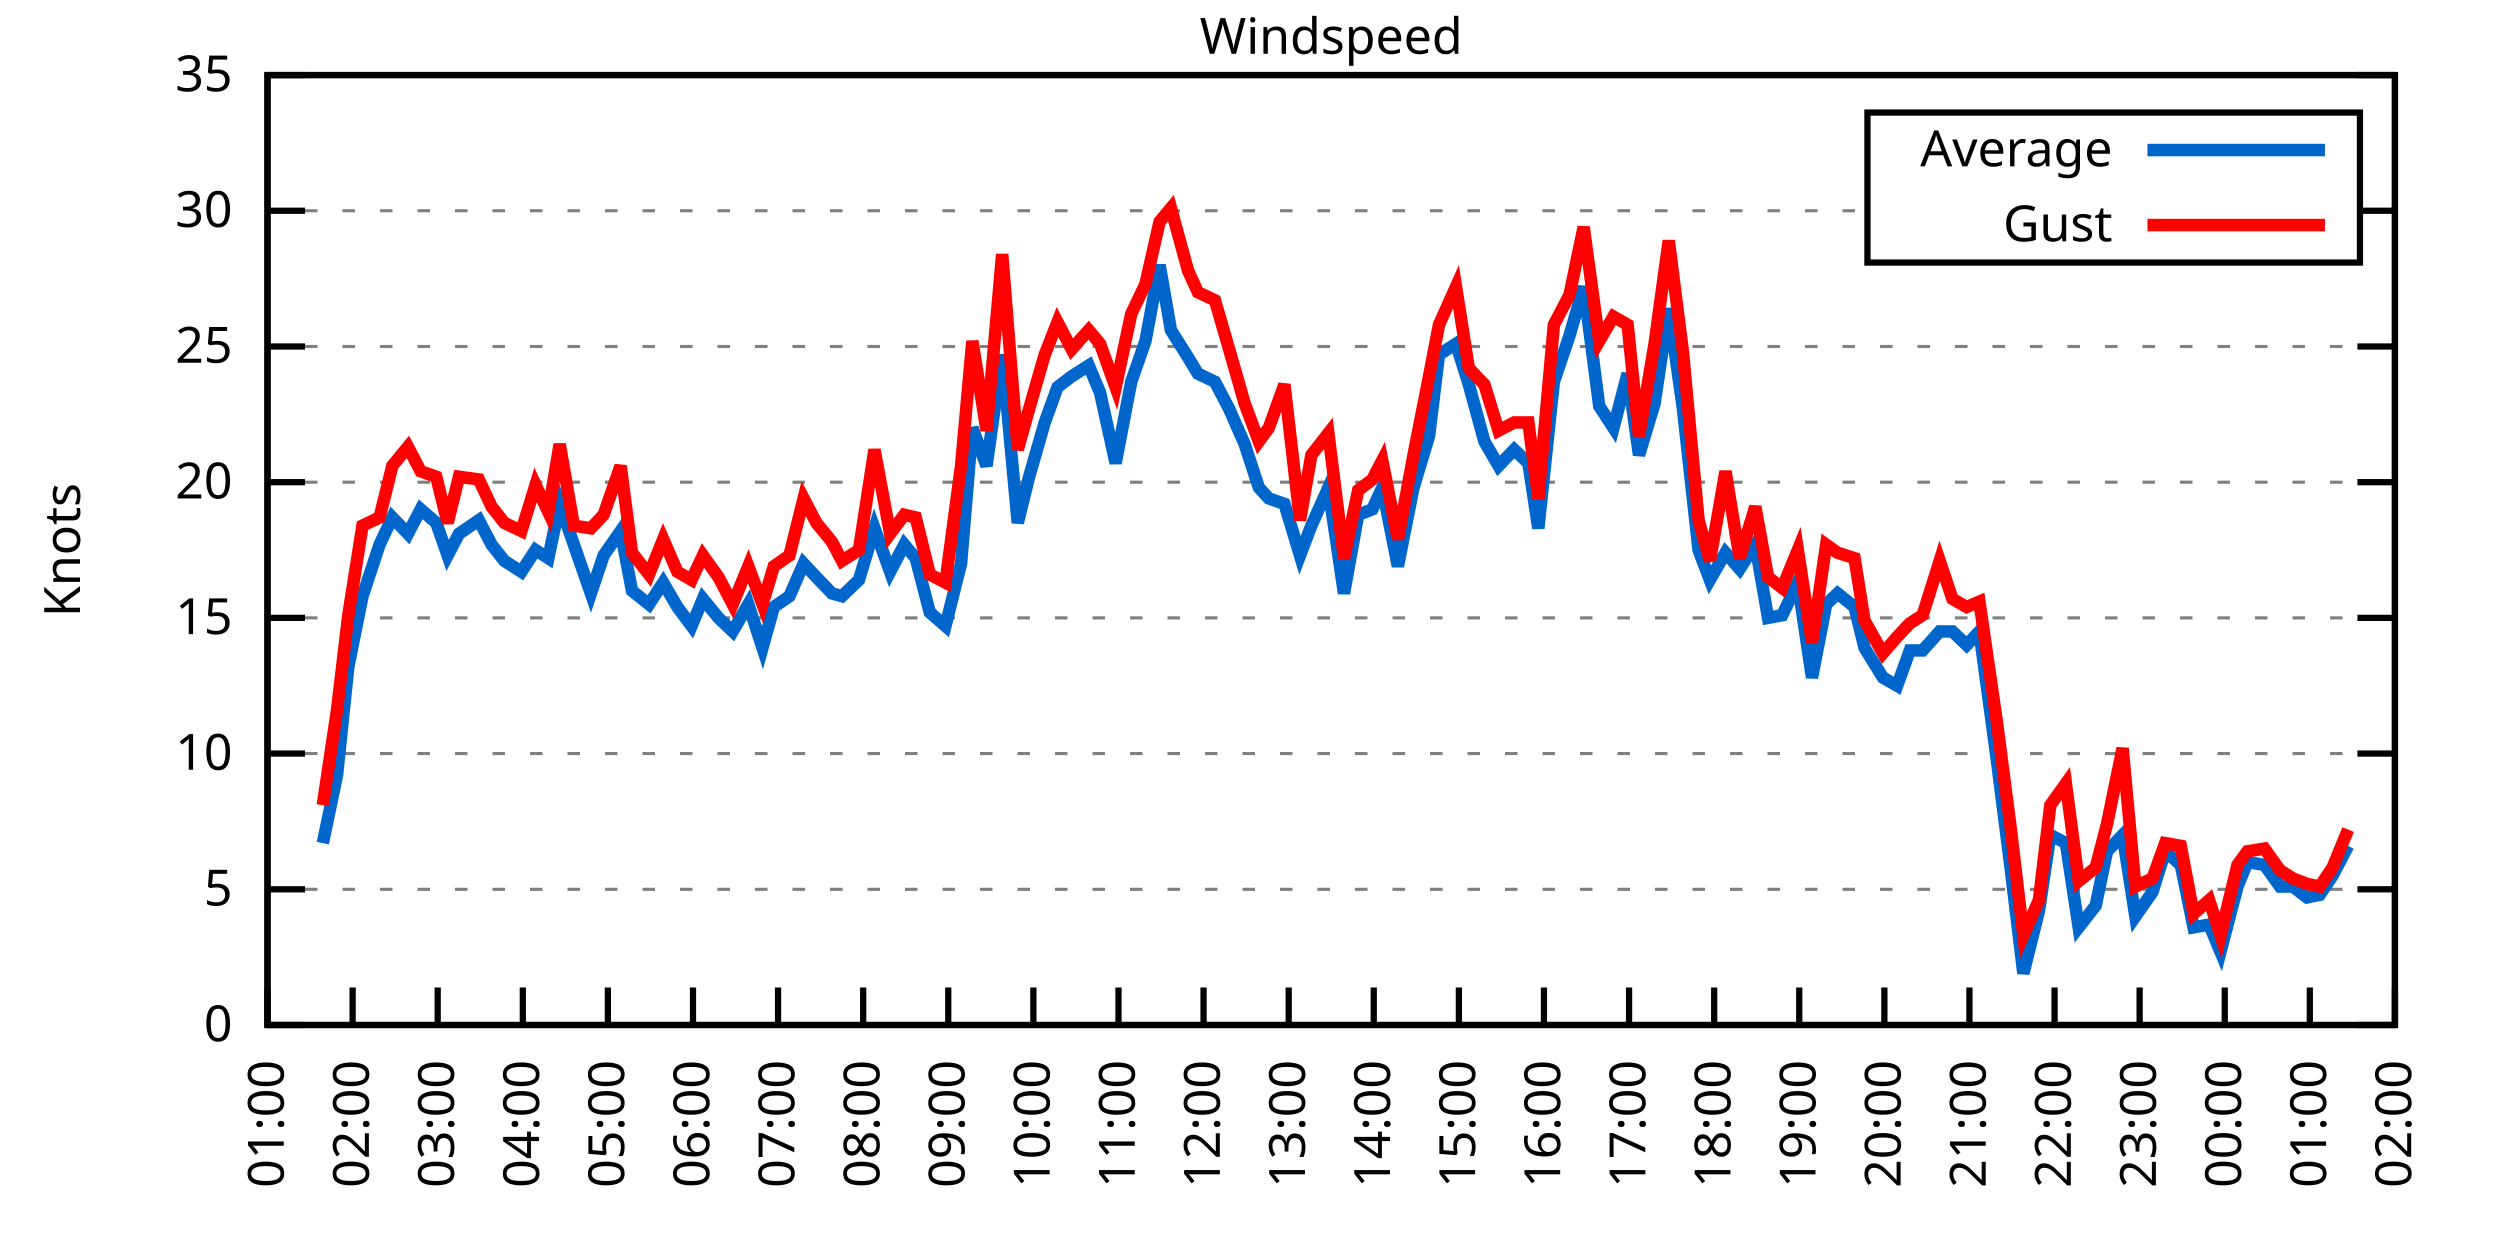
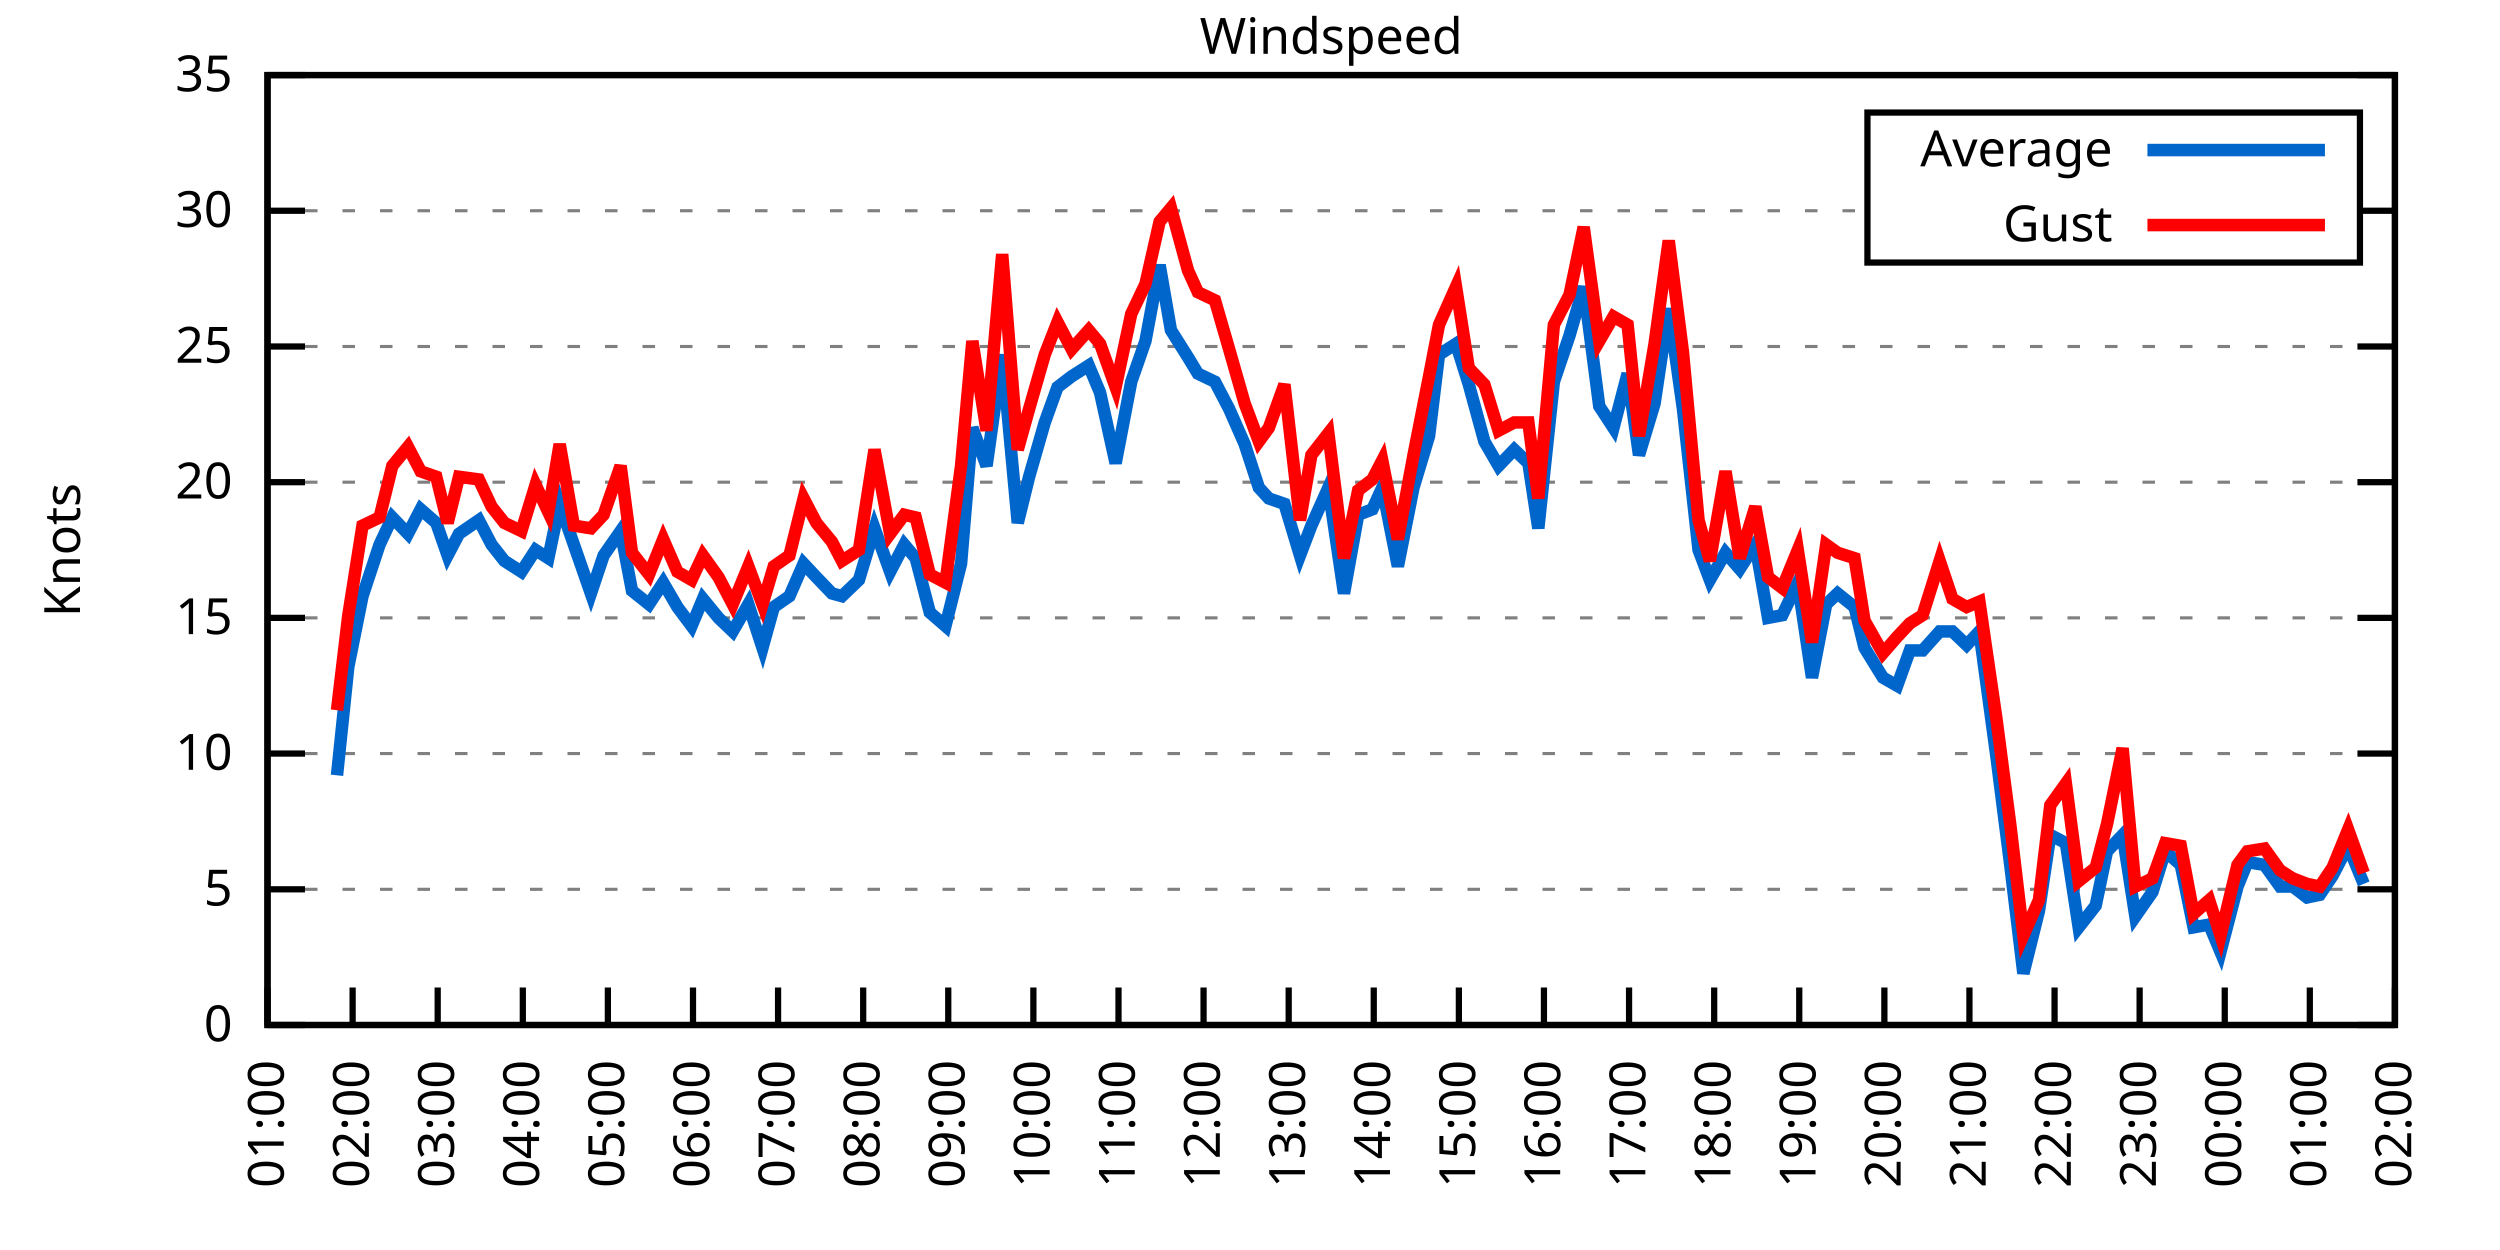
<svg xmlns="http://www.w3.org/2000/svg" xmlns:xlink="http://www.w3.org/1999/xlink" width="400" height="200" viewBox="0 0 400 200">
  <g id="gnuplot_canvas">
    <rect x="0" y="0" width="400" height="200" fill="none" />
    <defs>
      <circle id="gpDot" r="0.5" stroke-width="0.5" stroke="currentColor" />
      <path id="gpPt0" stroke-width="0.333" stroke="currentColor" d="M-1,0 h2 M0,-1 v2" />
      <path id="gpPt1" stroke-width="0.333" stroke="currentColor" d="M-1,-1 L1,1 M1,-1 L-1,1" />
      <path id="gpPt2" stroke-width="0.333" stroke="currentColor" d="M-1,0 L1,0 M0,-1 L0,1 M-1,-1 L1,1 M-1,1 L1,-1" />
      <rect id="gpPt3" stroke-width="0.333" stroke="currentColor" x="-1" y="-1" width="2" height="2" />
      <rect id="gpPt4" stroke-width="0.333" stroke="currentColor" fill="currentColor" x="-1" y="-1" width="2" height="2" />
      <circle id="gpPt5" stroke-width="0.333" stroke="currentColor" cx="0" cy="0" r="1" />
      <use xlink:href="#gpPt5" id="gpPt6" fill="currentColor" stroke="none" />
      <path id="gpPt7" stroke-width="0.333" stroke="currentColor" d="M0,-1.33 L-1.33,0.67 L1.33,0.67 z" />
      <use xlink:href="#gpPt7" id="gpPt8" fill="currentColor" stroke="none" />
      <use xlink:href="#gpPt7" id="gpPt9" stroke="currentColor" transform="rotate(180)" />
      <use xlink:href="#gpPt9" id="gpPt10" fill="currentColor" stroke="none" />
      <use xlink:href="#gpPt3" id="gpPt11" stroke="currentColor" transform="rotate(45)" />
      <use xlink:href="#gpPt11" id="gpPt12" fill="currentColor" stroke="none" />
      <path id="gpPt13" stroke-width="0.333" stroke="currentColor" d="M0,1.330 L1.265,0.411 L0.782,-1.067 L-0.782,-1.076 L-1.265,0.411 z" />
      <use xlink:href="#gpPt13" id="gpPt14" fill="currentColor" stroke="none" />
      <filter id="textbox" filterUnits="objectBoundingBox" x="0" y="0" height="1" width="1">
        <feFlood flood-color="white" flood-opacity="1" result="bgnd" />
        <feComposite in="SourceGraphic" in2="bgnd" operator="atop" />
      </filter>
      <filter id="greybox" filterUnits="objectBoundingBox" x="0" y="0" height="1" width="1">
        <feFlood flood-color="lightgrey" flood-opacity="1" result="grey" />
        <feComposite in="SourceGraphic" in2="grey" operator="atop" />
      </filter>
    </defs>
    <g fill="none" color="white" stroke="currentColor" stroke-width="1.00" stroke-linecap="butt" stroke-linejoin="miter">
</g>
    <g fill="none" color="black" stroke="currentColor" stroke-width="1.00" stroke-linecap="butt" stroke-linejoin="miter">
      <g stroke="none" shape-rendering="crispEdges">
        <polygon fill="rgb(255, 255, 255)" points="42.80,164.00 383.18,164.00 383.18,12.02 42.80,12.02 " />
      </g>
    </g>
    <g fill="none" color="black" stroke="currentColor" stroke-width="1.00" stroke-linecap="butt" stroke-linejoin="miter">
</g>
    <g fill="none" color="black" stroke="black" stroke-width="0.50" stroke-linecap="butt" stroke-linejoin="miter">
</g>
    <g fill="none" color="gray" stroke="currentColor" stroke-width="0.50" stroke-linecap="butt" stroke-linejoin="miter">
      <path stroke="gray" stroke-dasharray="2,4" class="gridline" d="M42.80,164.00 L383.19,164.00  " />
    </g>
    <g fill="none" color="gray" stroke="gray" stroke-width="1.00" stroke-linecap="butt" stroke-linejoin="miter">
</g>
    <g fill="none" color="black" stroke="currentColor" stroke-width="1.00" stroke-linecap="butt" stroke-linejoin="miter">
      <path stroke="black" d="M42.80,164.00 L48.80,164.00 M383.19,164.00 L377.19,164.00  " />
      <g transform="translate(37.20,166.60)" stroke="none" fill="black" font-family="Sans" font-size="8.00" text-anchor="end">
        <text>
          <tspan font-family="Sans"> 0</tspan>
        </text>
      </g>
    </g>
    <g fill="none" color="black" stroke="currentColor" stroke-width="1.00" stroke-linecap="butt" stroke-linejoin="miter">
</g>
    <g fill="none" color="black" stroke="black" stroke-width="0.50" stroke-linecap="butt" stroke-linejoin="miter">
</g>
    <g fill="none" color="gray" stroke="currentColor" stroke-width="0.50" stroke-linecap="butt" stroke-linejoin="miter">
      <path stroke="gray" stroke-dasharray="2,4" class="gridline" d="M42.80,142.29 L383.19,142.29  " />
    </g>
    <g fill="none" color="gray" stroke="gray" stroke-width="1.00" stroke-linecap="butt" stroke-linejoin="miter">
</g>
    <g fill="none" color="black" stroke="currentColor" stroke-width="1.00" stroke-linecap="butt" stroke-linejoin="miter">
      <path stroke="black" d="M42.80,142.29 L48.80,142.29 M383.19,142.29 L377.19,142.29  " />
      <g transform="translate(37.20,144.89)" stroke="none" fill="black" font-family="Sans" font-size="8.00" text-anchor="end">
        <text>
          <tspan font-family="Sans"> 5</tspan>
        </text>
      </g>
    </g>
    <g fill="none" color="black" stroke="currentColor" stroke-width="1.00" stroke-linecap="butt" stroke-linejoin="miter">
</g>
    <g fill="none" color="black" stroke="black" stroke-width="0.50" stroke-linecap="butt" stroke-linejoin="miter">
</g>
    <g fill="none" color="gray" stroke="currentColor" stroke-width="0.50" stroke-linecap="butt" stroke-linejoin="miter">
      <path stroke="gray" stroke-dasharray="2,4" class="gridline" d="M42.80,120.57 L383.19,120.57  " />
    </g>
    <g fill="none" color="gray" stroke="gray" stroke-width="1.00" stroke-linecap="butt" stroke-linejoin="miter">
</g>
    <g fill="none" color="black" stroke="currentColor" stroke-width="1.00" stroke-linecap="butt" stroke-linejoin="miter">
      <path stroke="black" d="M42.80,120.57 L48.80,120.57 M383.19,120.57 L377.19,120.57  " />
      <g transform="translate(37.20,123.17)" stroke="none" fill="black" font-family="Sans" font-size="8.00" text-anchor="end">
        <text>
          <tspan font-family="Sans"> 10</tspan>
        </text>
      </g>
    </g>
    <g fill="none" color="black" stroke="currentColor" stroke-width="1.00" stroke-linecap="butt" stroke-linejoin="miter">
</g>
    <g fill="none" color="black" stroke="black" stroke-width="0.50" stroke-linecap="butt" stroke-linejoin="miter">
</g>
    <g fill="none" color="gray" stroke="currentColor" stroke-width="0.50" stroke-linecap="butt" stroke-linejoin="miter">
      <path stroke="gray" stroke-dasharray="2,4" class="gridline" d="M42.80,98.86 L383.19,98.86  " />
    </g>
    <g fill="none" color="gray" stroke="gray" stroke-width="1.00" stroke-linecap="butt" stroke-linejoin="miter">
</g>
    <g fill="none" color="black" stroke="currentColor" stroke-width="1.00" stroke-linecap="butt" stroke-linejoin="miter">
      <path stroke="black" d="M42.80,98.86 L48.80,98.86 M383.19,98.86 L377.19,98.86  " />
      <g transform="translate(37.20,101.46)" stroke="none" fill="black" font-family="Sans" font-size="8.00" text-anchor="end">
        <text>
          <tspan font-family="Sans"> 15</tspan>
        </text>
      </g>
    </g>
    <g fill="none" color="black" stroke="currentColor" stroke-width="1.00" stroke-linecap="butt" stroke-linejoin="miter">
</g>
    <g fill="none" color="black" stroke="black" stroke-width="0.50" stroke-linecap="butt" stroke-linejoin="miter">
</g>
    <g fill="none" color="gray" stroke="currentColor" stroke-width="0.50" stroke-linecap="butt" stroke-linejoin="miter">
      <path stroke="gray" stroke-dasharray="2,4" class="gridline" d="M42.80,77.15 L383.19,77.15  " />
    </g>
    <g fill="none" color="gray" stroke="gray" stroke-width="1.00" stroke-linecap="butt" stroke-linejoin="miter">
</g>
    <g fill="none" color="black" stroke="currentColor" stroke-width="1.00" stroke-linecap="butt" stroke-linejoin="miter">
      <path stroke="black" d="M42.80,77.15 L48.80,77.15 M383.19,77.15 L377.19,77.15  " />
      <g transform="translate(37.20,79.75)" stroke="none" fill="black" font-family="Sans" font-size="8.00" text-anchor="end">
        <text>
          <tspan font-family="Sans"> 20</tspan>
        </text>
      </g>
    </g>
    <g fill="none" color="black" stroke="currentColor" stroke-width="1.00" stroke-linecap="butt" stroke-linejoin="miter">
</g>
    <g fill="none" color="black" stroke="black" stroke-width="0.50" stroke-linecap="butt" stroke-linejoin="miter">
</g>
    <g fill="none" color="gray" stroke="currentColor" stroke-width="0.50" stroke-linecap="butt" stroke-linejoin="miter">
      <path stroke="gray" stroke-dasharray="2,4" class="gridline" d="M42.80,55.44 L383.19,55.44  " />
    </g>
    <g fill="none" color="gray" stroke="gray" stroke-width="1.00" stroke-linecap="butt" stroke-linejoin="miter">
</g>
    <g fill="none" color="black" stroke="currentColor" stroke-width="1.00" stroke-linecap="butt" stroke-linejoin="miter">
      <path stroke="black" d="M42.80,55.44 L48.80,55.44 M383.19,55.44 L377.19,55.44  " />
      <g transform="translate(37.20,58.04)" stroke="none" fill="black" font-family="Sans" font-size="8.00" text-anchor="end">
        <text>
          <tspan font-family="Sans"> 25</tspan>
        </text>
      </g>
    </g>
    <g fill="none" color="black" stroke="currentColor" stroke-width="1.00" stroke-linecap="butt" stroke-linejoin="miter">
</g>
    <g fill="none" color="black" stroke="black" stroke-width="0.50" stroke-linecap="butt" stroke-linejoin="miter">
</g>
    <g fill="none" color="gray" stroke="currentColor" stroke-width="0.50" stroke-linecap="butt" stroke-linejoin="miter">
      <path stroke="gray" stroke-dasharray="2,4" class="gridline" d="M42.80,33.72 L298.79,33.72 M377.59,33.72 L383.19,33.72  " />
    </g>
    <g fill="none" color="gray" stroke="gray" stroke-width="1.00" stroke-linecap="butt" stroke-linejoin="miter">
</g>
    <g fill="none" color="black" stroke="currentColor" stroke-width="1.00" stroke-linecap="butt" stroke-linejoin="miter">
      <path stroke="black" d="M42.80,33.72 L48.80,33.72 M383.19,33.72 L377.19,33.72  " />
      <g transform="translate(37.20,36.32)" stroke="none" fill="black" font-family="Sans" font-size="8.00" text-anchor="end">
        <text>
          <tspan font-family="Sans"> 30</tspan>
        </text>
      </g>
    </g>
    <g fill="none" color="black" stroke="currentColor" stroke-width="1.00" stroke-linecap="butt" stroke-linejoin="miter">
</g>
    <g fill="none" color="black" stroke="black" stroke-width="0.50" stroke-linecap="butt" stroke-linejoin="miter">
</g>
    <g fill="none" color="gray" stroke="currentColor" stroke-width="0.50" stroke-linecap="butt" stroke-linejoin="miter">
      <path stroke="gray" stroke-dasharray="2,4" class="gridline" d="M42.80,12.01 L383.19,12.01  " />
    </g>
    <g fill="none" color="gray" stroke="gray" stroke-width="1.00" stroke-linecap="butt" stroke-linejoin="miter">
</g>
    <g fill="none" color="black" stroke="currentColor" stroke-width="1.00" stroke-linecap="butt" stroke-linejoin="miter">
      <path stroke="black" d="M42.80,12.01 L48.80,12.01 M383.19,12.01 L377.19,12.01  " />
      <g transform="translate(37.20,14.61)" stroke="none" fill="black" font-family="Sans" font-size="8.00" text-anchor="end">
        <text>
          <tspan font-family="Sans"> 35</tspan>
        </text>
      </g>
    </g>
    <g fill="none" color="black" stroke="currentColor" stroke-width="1.00" stroke-linecap="butt" stroke-linejoin="miter">
      <path stroke="black" d="M42.80,164.00 L42.80,158.00  " />
      <g transform="translate(45.40,169.60) rotate(270.00)" stroke="none" fill="black" font-family="Sans" font-size="8.00" text-anchor="end">
        <text>
          <tspan font-family="Sans">01:00</tspan>
        </text>
      </g>
    </g>
    <g fill="none" color="black" stroke="currentColor" stroke-width="1.00" stroke-linecap="butt" stroke-linejoin="miter">
      <path stroke="black" d="M56.42,164.00 L56.42,158.00  " />
      <g transform="translate(59.02,169.60) rotate(270.00)" stroke="none" fill="black" font-family="Sans" font-size="8.00" text-anchor="end">
        <text>
          <tspan font-family="Sans">02:00</tspan>
        </text>
      </g>
    </g>
    <g fill="none" color="black" stroke="currentColor" stroke-width="1.00" stroke-linecap="butt" stroke-linejoin="miter">
      <path stroke="black" d="M70.03,164.00 L70.03,158.00  " />
      <g transform="translate(72.63,169.60) rotate(270.00)" stroke="none" fill="black" font-family="Sans" font-size="8.00" text-anchor="end">
        <text>
          <tspan font-family="Sans">03:00</tspan>
        </text>
      </g>
    </g>
    <g fill="none" color="black" stroke="currentColor" stroke-width="1.00" stroke-linecap="butt" stroke-linejoin="miter">
      <path stroke="black" d="M83.65,164.00 L83.65,158.00  " />
      <g transform="translate(86.25,169.60) rotate(270.00)" stroke="none" fill="black" font-family="Sans" font-size="8.00" text-anchor="end">
        <text>
          <tspan font-family="Sans">04:00</tspan>
        </text>
      </g>
    </g>
    <g fill="none" color="black" stroke="currentColor" stroke-width="1.00" stroke-linecap="butt" stroke-linejoin="miter">
      <path stroke="black" d="M97.26,164.00 L97.26,158.00  " />
      <g transform="translate(99.86,169.60) rotate(270.00)" stroke="none" fill="black" font-family="Sans" font-size="8.00" text-anchor="end">
        <text>
          <tspan font-family="Sans">05:00</tspan>
        </text>
      </g>
    </g>
    <g fill="none" color="black" stroke="currentColor" stroke-width="1.00" stroke-linecap="butt" stroke-linejoin="miter">
      <path stroke="black" d="M110.88,164.00 L110.88,158.00  " />
      <g transform="translate(113.48,169.60) rotate(270.00)" stroke="none" fill="black" font-family="Sans" font-size="8.00" text-anchor="end">
        <text>
          <tspan font-family="Sans">06:00</tspan>
        </text>
      </g>
    </g>
    <g fill="none" color="black" stroke="currentColor" stroke-width="1.00" stroke-linecap="butt" stroke-linejoin="miter">
      <path stroke="black" d="M124.49,164.00 L124.49,158.00  " />
      <g transform="translate(127.09,169.60) rotate(270.00)" stroke="none" fill="black" font-family="Sans" font-size="8.00" text-anchor="end">
        <text>
          <tspan font-family="Sans">07:00</tspan>
        </text>
      </g>
    </g>
    <g fill="none" color="black" stroke="currentColor" stroke-width="1.00" stroke-linecap="butt" stroke-linejoin="miter">
      <path stroke="black" d="M138.11,164.00 L138.11,158.00  " />
      <g transform="translate(140.71,169.60) rotate(270.00)" stroke="none" fill="black" font-family="Sans" font-size="8.00" text-anchor="end">
        <text>
          <tspan font-family="Sans">08:00</tspan>
        </text>
      </g>
    </g>
    <g fill="none" color="black" stroke="currentColor" stroke-width="1.00" stroke-linecap="butt" stroke-linejoin="miter">
      <path stroke="black" d="M151.72,164.00 L151.72,158.00  " />
      <g transform="translate(154.32,169.60) rotate(270.00)" stroke="none" fill="black" font-family="Sans" font-size="8.00" text-anchor="end">
        <text>
          <tspan font-family="Sans">09:00</tspan>
        </text>
      </g>
    </g>
    <g fill="none" color="black" stroke="currentColor" stroke-width="1.00" stroke-linecap="butt" stroke-linejoin="miter">
      <path stroke="black" d="M165.34,164.00 L165.34,158.00  " />
      <g transform="translate(167.94,169.60) rotate(270.00)" stroke="none" fill="black" font-family="Sans" font-size="8.00" text-anchor="end">
        <text>
          <tspan font-family="Sans">10:00</tspan>
        </text>
      </g>
    </g>
    <g fill="none" color="black" stroke="currentColor" stroke-width="1.00" stroke-linecap="butt" stroke-linejoin="miter">
      <path stroke="black" d="M178.96,164.00 L178.96,158.00  " />
      <g transform="translate(181.56,169.60) rotate(270.00)" stroke="none" fill="black" font-family="Sans" font-size="8.00" text-anchor="end">
        <text>
          <tspan font-family="Sans">11:00</tspan>
        </text>
      </g>
    </g>
    <g fill="none" color="black" stroke="currentColor" stroke-width="1.00" stroke-linecap="butt" stroke-linejoin="miter">
      <path stroke="black" d="M192.57,164.00 L192.57,158.00  " />
      <g transform="translate(195.17,169.60) rotate(270.00)" stroke="none" fill="black" font-family="Sans" font-size="8.00" text-anchor="end">
        <text>
          <tspan font-family="Sans">12:00</tspan>
        </text>
      </g>
    </g>
    <g fill="none" color="black" stroke="currentColor" stroke-width="1.00" stroke-linecap="butt" stroke-linejoin="miter">
      <path stroke="black" d="M206.19,164.00 L206.19,158.00  " />
      <g transform="translate(208.79,169.60) rotate(270.00)" stroke="none" fill="black" font-family="Sans" font-size="8.00" text-anchor="end">
        <text>
          <tspan font-family="Sans">13:00</tspan>
        </text>
      </g>
    </g>
    <g fill="none" color="black" stroke="currentColor" stroke-width="1.00" stroke-linecap="butt" stroke-linejoin="miter">
      <path stroke="black" d="M219.80,164.00 L219.80,158.00  " />
      <g transform="translate(222.40,169.60) rotate(270.00)" stroke="none" fill="black" font-family="Sans" font-size="8.00" text-anchor="end">
        <text>
          <tspan font-family="Sans">14:00</tspan>
        </text>
      </g>
    </g>
    <g fill="none" color="black" stroke="currentColor" stroke-width="1.00" stroke-linecap="butt" stroke-linejoin="miter">
      <path stroke="black" d="M233.42,164.00 L233.42,158.00  " />
      <g transform="translate(236.02,169.60) rotate(270.00)" stroke="none" fill="black" font-family="Sans" font-size="8.00" text-anchor="end">
        <text>
          <tspan font-family="Sans">15:00</tspan>
        </text>
      </g>
    </g>
    <g fill="none" color="black" stroke="currentColor" stroke-width="1.00" stroke-linecap="butt" stroke-linejoin="miter">
      <path stroke="black" d="M247.03,164.00 L247.03,158.00  " />
      <g transform="translate(249.63,169.60) rotate(270.00)" stroke="none" fill="black" font-family="Sans" font-size="8.00" text-anchor="end">
        <text>
          <tspan font-family="Sans">16:00</tspan>
        </text>
      </g>
    </g>
    <g fill="none" color="black" stroke="currentColor" stroke-width="1.00" stroke-linecap="butt" stroke-linejoin="miter">
      <path stroke="black" d="M260.65,164.00 L260.65,158.00  " />
      <g transform="translate(263.25,169.60) rotate(270.00)" stroke="none" fill="black" font-family="Sans" font-size="8.00" text-anchor="end">
        <text>
          <tspan font-family="Sans">17:00</tspan>
        </text>
      </g>
    </g>
    <g fill="none" color="black" stroke="currentColor" stroke-width="1.00" stroke-linecap="butt" stroke-linejoin="miter">
      <path stroke="black" d="M274.27,164.00 L274.27,158.00  " />
      <g transform="translate(276.87,169.60) rotate(270.00)" stroke="none" fill="black" font-family="Sans" font-size="8.00" text-anchor="end">
        <text>
          <tspan font-family="Sans">18:00</tspan>
        </text>
      </g>
    </g>
    <g fill="none" color="black" stroke="currentColor" stroke-width="1.00" stroke-linecap="butt" stroke-linejoin="miter">
      <path stroke="black" d="M287.88,164.00 L287.88,158.00  " />
      <g transform="translate(290.48,169.60) rotate(270.00)" stroke="none" fill="black" font-family="Sans" font-size="8.00" text-anchor="end">
        <text>
          <tspan font-family="Sans">19:00</tspan>
        </text>
      </g>
    </g>
    <g fill="none" color="black" stroke="currentColor" stroke-width="1.00" stroke-linecap="butt" stroke-linejoin="miter">
      <path stroke="black" d="M301.50,164.00 L301.50,158.00  " />
      <g transform="translate(304.10,169.60) rotate(270.00)" stroke="none" fill="black" font-family="Sans" font-size="8.00" text-anchor="end">
        <text>
          <tspan font-family="Sans">20:00</tspan>
        </text>
      </g>
    </g>
    <g fill="none" color="black" stroke="currentColor" stroke-width="1.00" stroke-linecap="butt" stroke-linejoin="miter">
      <path stroke="black" d="M315.11,164.00 L315.11,158.00  " />
      <g transform="translate(317.71,169.60) rotate(270.00)" stroke="none" fill="black" font-family="Sans" font-size="8.00" text-anchor="end">
        <text>
          <tspan font-family="Sans">21:00</tspan>
        </text>
      </g>
    </g>
    <g fill="none" color="black" stroke="currentColor" stroke-width="1.00" stroke-linecap="butt" stroke-linejoin="miter">
      <path stroke="black" d="M328.73,164.00 L328.73,158.00  " />
      <g transform="translate(331.33,169.60) rotate(270.00)" stroke="none" fill="black" font-family="Sans" font-size="8.00" text-anchor="end">
        <text>
          <tspan font-family="Sans">22:00</tspan>
        </text>
      </g>
    </g>
    <g fill="none" color="black" stroke="currentColor" stroke-width="1.00" stroke-linecap="butt" stroke-linejoin="miter">
      <path stroke="black" d="M342.34,164.00 L342.34,158.00  " />
      <g transform="translate(344.94,169.60) rotate(270.00)" stroke="none" fill="black" font-family="Sans" font-size="8.00" text-anchor="end">
        <text>
          <tspan font-family="Sans">23:00</tspan>
        </text>
      </g>
    </g>
    <g fill="none" color="black" stroke="currentColor" stroke-width="1.00" stroke-linecap="butt" stroke-linejoin="miter">
      <path stroke="black" d="M355.96,164.00 L355.96,158.00  " />
      <g transform="translate(358.56,169.60) rotate(270.00)" stroke="none" fill="black" font-family="Sans" font-size="8.00" text-anchor="end">
        <text>
          <tspan font-family="Sans">00:00</tspan>
        </text>
      </g>
    </g>
    <g fill="none" color="black" stroke="currentColor" stroke-width="1.00" stroke-linecap="butt" stroke-linejoin="miter">
      <path stroke="black" d="M369.57,164.00 L369.57,158.00  " />
      <g transform="translate(372.17,169.60) rotate(270.00)" stroke="none" fill="black" font-family="Sans" font-size="8.00" text-anchor="end">
        <text>
          <tspan font-family="Sans">01:00</tspan>
        </text>
      </g>
    </g>
    <g fill="none" color="black" stroke="currentColor" stroke-width="1.00" stroke-linecap="butt" stroke-linejoin="miter">
      <path stroke="black" d="M383.19,164.00 L383.19,158.00  " />
      <g transform="translate(385.79,169.60) rotate(270.00)" stroke="none" fill="black" font-family="Sans" font-size="8.00" text-anchor="end">
        <text>
          <tspan font-family="Sans">02:00</tspan>
        </text>
      </g>
    </g>
    <g fill="none" color="black" stroke="currentColor" stroke-width="1.00" stroke-linecap="butt" stroke-linejoin="miter">
</g>
    <g fill="none" color="black" stroke="currentColor" stroke-width="1.00" stroke-linecap="butt" stroke-linejoin="miter">
      <path stroke="black" d="M42.80,12.01 L42.80,164.00 L383.19,164.00 L383.19,12.01 L42.80,12.01 Z  " />
    </g>
    <g fill="none" color="black" stroke="currentColor" stroke-width="1.00" stroke-linecap="butt" stroke-linejoin="miter">
</g>
    <g fill="none" color="black" stroke="currentColor" stroke-width="1.00" stroke-linecap="butt" stroke-linejoin="miter">
      <path stroke="black" d="M298.79,42.01 L298.79,18.01 L377.59,18.01 L377.59,42.01 L298.79,42.01 Z  " />
    </g>
    <g id="Windspeed_plot_1">
      <g fill="none" color="white" stroke="black" stroke-width="2.00" stroke-linecap="butt" stroke-linejoin="miter">
</g>
      <g fill="none" color="black" stroke="currentColor" stroke-width="2.00" stroke-linecap="butt" stroke-linejoin="miter">
        <g transform="translate(337.99,26.61)" stroke="none" fill="black" font-family="Sans" font-size="8.00" text-anchor="end">
          <text>
            <tspan font-family="Sans">Average</tspan>
          </text>
        </g>
      </g>
      <g fill="none" color="black" stroke="currentColor" stroke-width="2.00" stroke-linecap="butt" stroke-linejoin="miter">
-         <path stroke="rgb(  0, 102, 204)" d="M343.59,24.01 L371.99,24.01 M51.65,134.90 L53.92,124.05 L55.73,106.68 L58.00,95.39 L60.73,87.14 L62.77,82.79   L65.27,85.40 L67.31,81.49 L69.80,83.66 L71.62,88.87 L73.44,85.40 L76.61,83.23 L78.65,87.14 L80.70,89.74   L83.42,91.48 L85.69,88.00 L87.73,89.31 L89.55,80.62 L91.82,87.14 L94.54,94.95 L96.58,88.87 L99.30,84.97   L101.12,94.52 L103.84,96.69 L106.11,93.22 L108.38,97.12 L110.65,100.16 L112.47,95.82 L114.96,98.86 L117.23,101.03   L119.73,96.69 L122.00,103.64 L123.81,97.12 L126.31,95.39 L128.58,90.18 L130.62,92.35 L133.12,94.95 L134.71,95.39   L137.43,92.78 L139.92,84.53 L142.42,91.48 L144.69,87.14 L146.51,89.31 L148.77,97.99 L151.27,100.16 L153.77,90.18   L155.58,68.46 L157.85,74.54 L160.35,56.74 L162.84,83.66 L164.66,76.28 L167.16,67.59 L169.20,61.95 L171.47,60.21   L174.19,58.48 L176.01,62.82 L178.50,74.11 L181.00,61.08 L183.27,54.57 L185.54,42.41 L187.35,52.83 L190.08,57.17   L191.66,59.78 L194.39,61.08 L196.66,65.42 L199.15,71.07 L201.42,78.02 L203.01,79.75 L205.51,80.62 L208.00,88.87   L209.82,84.10 L212.54,78.02 L215.04,94.95 L217.31,82.36 L219.58,81.49 L221.16,78.02 L223.66,90.61 L226.16,78.02   L228.65,69.77 L230.24,56.74 L232.96,55.00 L235.01,61.52 L237.50,70.63 L239.77,74.54 L242.27,71.94 L244.54,74.11   L246.13,84.53 L248.62,61.08 L251.12,53.70 L253.39,45.88 L255.88,64.99 L258.15,68.46 L260.42,59.78 L262.24,72.81   L264.73,64.56 L267.00,49.36 L269.27,65.42 L271.77,88.00 L273.58,92.78 L276.08,88.44 L278.35,91.04 L280.85,87.14   L282.89,98.86 L285.16,98.43 L287.65,93.22 L289.92,108.42 L292.19,96.69 L294.01,94.95 L296.73,97.12 L298.32,103.64   L301.27,108.42 L303.54,109.72 L305.58,104.07 L307.62,104.07 L310.35,101.03 L312.39,101.03 L314.66,103.20 L316.70,101.03   L319.42,121.01 L321.69,138.81 L323.74,155.75 L326.23,145.76 L328.05,133.60 L330.54,134.90 L332.59,148.37 L335.31,144.89   L337.12,136.21 L339.62,133.60 L341.66,146.63 L344.39,142.72 L346.43,136.21 L348.92,138.38 L350.97,148.37 L353.46,147.93   L355.28,152.28 L358.00,141.85 L359.59,137.94 L362.31,138.38 L364.81,141.85 L366.85,141.85 L369.12,143.59 L371.16,143.16   L373.21,140.12 L375.70,135.34  " />
+         <path stroke="rgb(  0, 102, 204)" d="M343.59,24.01 L371.99,24.01 M53.92,124.05 L55.73,106.68 L58.00,95.39 L60.73,87.14 L62.77,82.79 L65.27,85.40   L67.31,81.49 L69.80,83.66 L71.62,88.87 L73.44,85.40 L76.61,83.23 L78.65,87.14 L80.70,89.74 L83.42,91.48   L85.69,88.00 L87.73,89.31 L89.55,80.62 L91.82,87.14 L94.54,94.95 L96.58,88.87 L99.30,84.97 L101.12,94.52   L103.84,96.69 L106.11,93.22 L108.38,97.12 L110.65,100.16 L112.47,95.82 L114.96,98.86 L117.23,101.03 L119.73,96.69   L122.00,103.64 L123.81,97.12 L126.31,95.39 L128.58,90.18 L130.62,92.35 L133.12,94.95 L134.71,95.39 L137.43,92.78   L139.92,84.53 L142.42,91.48 L144.69,87.14 L146.51,89.31 L148.77,97.99 L151.27,100.16 L153.77,90.18 L155.58,68.46   L157.85,74.54 L160.35,56.74 L162.84,83.66 L164.66,76.28 L167.16,67.59 L169.20,61.95 L171.47,60.21 L174.19,58.48   L176.01,62.82 L178.50,74.11 L181.00,61.08 L183.27,54.57 L185.54,42.41 L187.35,52.83 L190.08,57.17 L191.66,59.78   L194.39,61.08 L196.66,65.42 L199.15,71.07 L201.42,78.02 L203.01,79.75 L205.51,80.62 L208.00,88.87 L209.82,84.10   L212.54,78.02 L215.04,94.95 L217.31,82.36 L219.58,81.49 L221.16,78.02 L223.66,90.61 L226.16,78.02 L228.65,69.77   L230.24,56.74 L232.96,55.00 L235.01,61.52 L237.50,70.63 L239.77,74.54 L242.27,71.94 L244.54,74.11 L246.13,84.53   L248.62,61.08 L251.12,53.70 L253.39,45.88 L255.88,64.99 L258.15,68.46 L260.42,59.78 L262.24,72.81 L264.73,64.56   L267.00,49.36 L269.27,65.42 L271.77,88.00 L273.58,92.78 L276.08,88.44 L278.35,91.04 L280.85,87.14 L282.89,98.86   L285.16,98.43 L287.65,93.22 L289.92,108.42 L292.19,96.69 L294.01,94.95 L296.73,97.12 L298.32,103.64 L301.27,108.42   L303.54,109.72 L305.58,104.07 L307.62,104.07 L310.35,101.03 L312.39,101.03 L314.66,103.20 L316.70,101.03 L319.42,121.01   L321.69,138.81 L323.74,155.75 L326.23,145.76 L328.05,133.60 L330.54,134.90 L332.59,148.37 L335.31,144.89 L337.12,136.21   L339.62,133.60 L341.66,146.63 L344.39,142.72 L346.43,136.21 L348.92,138.38 L350.97,148.37 L353.46,147.93 L355.28,152.28   L358.00,141.85 L359.59,137.94 L362.31,138.38 L364.81,141.85 L366.85,141.85 L369.12,143.59 L371.16,143.16 L373.21,140.12   L375.70,135.34 L378.20,141.42  " />
      </g>
    </g>
    <g id="Windspeed_plot_2">
      <g fill="none" color="black" stroke="currentColor" stroke-width="2.00" stroke-linecap="butt" stroke-linejoin="miter">
        <g transform="translate(337.99,38.61)" stroke="none" fill="black" font-family="Sans" font-size="8.00" text-anchor="end">
          <text>
            <tspan font-family="Sans">Gust</tspan>
          </text>
        </g>
      </g>
      <g fill="none" color="black" stroke="currentColor" stroke-width="2.00" stroke-linecap="butt" stroke-linejoin="miter">
-         <path stroke="rgb(255,   0,   0)" d="M343.59,36.01 L371.99,36.01 M51.65,128.83 L53.92,113.63 L55.73,98.43 L58.00,84.10 L60.73,82.79 L62.77,74.54   L65.27,71.50 L67.31,75.41 L69.80,76.28 L71.62,83.66 L73.44,76.28 L76.61,76.71 L78.65,81.06 L80.70,83.66   L83.42,84.97 L85.69,77.58 L87.73,81.93 L89.55,71.07 L91.82,84.10 L94.54,84.53 L96.58,82.36 L99.30,74.54   L101.12,88.44 L103.84,91.91 L106.11,86.27 L108.38,91.48 L110.65,92.78 L112.47,88.87 L114.96,92.35 L117.23,96.69   L119.73,90.61 L122.00,96.69 L123.81,90.61 L126.31,88.87 L128.58,79.75 L130.62,83.66 L133.12,86.70 L134.71,89.74   L137.43,88.00 L139.92,71.94 L142.42,85.40 L144.69,82.36 L146.51,82.79 L148.77,91.91 L151.27,93.22 L153.77,74.54   L155.58,54.57 L157.85,68.90 L160.35,40.67 L162.84,71.94 L164.66,65.42 L167.16,56.74 L169.20,51.53 L171.47,55.87   L174.19,52.83 L176.01,55.00 L178.50,61.95 L181.00,50.22 L183.27,45.45 L185.54,35.46 L187.35,33.29 L190.08,43.28   L191.66,46.75 L194.39,48.05 L196.66,55.87 L199.15,64.56 L201.42,70.63 L203.01,68.46 L205.51,61.52 L208.00,83.23   L209.82,72.81 L212.54,69.33 L215.04,89.31 L217.31,78.45 L219.58,76.71 L221.16,73.67 L223.66,86.27 L226.16,72.81   L228.65,60.21 L230.24,51.96 L232.96,45.88 L235.01,58.91 L237.50,61.52 L239.77,68.90 L242.27,67.59 L244.54,67.59   L246.13,79.75 L248.62,51.96 L251.12,47.18 L253.39,36.33 L255.88,54.57 L258.15,50.66 L260.42,51.96 L262.24,69.77   L264.73,55.00 L267.00,38.50 L269.27,56.30 L271.77,83.23 L273.58,89.74 L276.08,75.41 L278.35,89.31 L280.85,81.06   L282.89,92.35 L285.16,94.08 L287.65,88.00 L289.92,102.77 L292.19,87.14 L294.01,88.44 L296.73,89.31 L298.32,99.30   L301.27,104.51 L303.54,101.90 L305.58,99.73 L307.62,98.43 L310.35,89.74 L312.39,95.82 L314.66,97.12 L316.70,96.26   L319.42,114.93 L321.69,132.30 L323.74,149.67 L326.23,144.02 L328.05,128.83 L330.54,125.35 L332.59,140.98 L335.31,138.81   L337.12,131.86 L339.62,119.71 L341.66,141.85 L344.39,140.55 L346.43,134.90 L348.92,135.34 L350.97,146.20 L353.46,144.02   L355.28,149.67 L358.00,138.38 L359.59,136.21 L362.31,135.77 L364.81,139.25 L366.85,140.55 L369.12,141.42 L371.16,141.85   L373.21,138.81 L375.70,132.73  " />
+         <path stroke="rgb(255,   0,   0)" d="M343.59,36.01 L371.99,36.01 M53.92,113.63 L55.73,98.43 L58.00,84.10 L60.73,82.79 L62.77,74.54 L65.27,71.50   L67.31,75.41 L69.80,76.28 L71.62,83.66 L73.44,76.28 L76.61,76.71 L78.65,81.06 L80.70,83.66 L83.42,84.97   L85.69,77.58 L87.73,81.93 L89.55,71.07 L91.82,84.10 L94.54,84.53 L96.58,82.36 L99.30,74.54 L101.12,88.44   L103.84,91.91 L106.11,86.27 L108.38,91.48 L110.65,92.78 L112.47,88.87 L114.96,92.35 L117.23,96.69 L119.73,90.61   L122.00,96.69 L123.81,90.61 L126.31,88.87 L128.58,79.75 L130.62,83.66 L133.12,86.70 L134.71,89.74 L137.43,88.00   L139.92,71.94 L142.42,85.40 L144.69,82.36 L146.51,82.79 L148.77,91.91 L151.27,93.22 L153.77,74.54 L155.58,54.57   L157.85,68.90 L160.35,40.67 L162.84,71.94 L164.66,65.42 L167.16,56.74 L169.20,51.53 L171.47,55.87 L174.19,52.83   L176.01,55.00 L178.50,61.95 L181.00,50.22 L183.27,45.45 L185.54,35.46 L187.35,33.29 L190.08,43.28 L191.66,46.75   L194.39,48.05 L196.66,55.87 L199.15,64.56 L201.42,70.63 L203.01,68.46 L205.51,61.52 L208.00,83.23 L209.82,72.81   L212.54,69.33 L215.04,89.31 L217.31,78.45 L219.58,76.71 L221.16,73.67 L223.66,86.27 L226.16,72.81 L228.65,60.21   L230.24,51.96 L232.96,45.88 L235.01,58.91 L237.50,61.52 L239.77,68.90 L242.27,67.59 L244.54,67.59 L246.13,79.75   L248.62,51.96 L251.12,47.18 L253.39,36.33 L255.88,54.57 L258.15,50.66 L260.42,51.96 L262.24,69.77 L264.73,55.00   L267.00,38.50 L269.27,56.30 L271.77,83.23 L273.58,89.74 L276.08,75.41 L278.35,89.31 L280.85,81.06 L282.89,92.35   L285.16,94.08 L287.65,88.00 L289.92,102.77 L292.19,87.14 L294.01,88.44 L296.73,89.31 L298.32,99.30 L301.27,104.51   L303.54,101.90 L305.58,99.73 L307.62,98.43 L310.35,89.74 L312.39,95.82 L314.66,97.12 L316.70,96.26 L319.42,114.93   L321.69,132.30 L323.74,149.67 L326.23,144.02 L328.05,128.83 L330.54,125.35 L332.59,140.98 L335.31,138.81 L337.12,131.86   L339.62,119.71 L341.66,141.85 L344.39,140.55 L346.43,134.90 L348.92,135.34 L350.97,146.20 L353.46,144.02 L355.28,149.67   L358.00,138.38 L359.59,136.21 L362.31,135.77 L364.81,139.25 L366.85,140.55 L369.12,141.42 L371.16,141.85 L373.21,138.81   L375.70,132.73 L378.20,139.68  " />
      </g>
    </g>
    <g fill="none" color="black" stroke="currentColor" stroke-width="2.00" stroke-linecap="butt" stroke-linejoin="miter">
</g>
    <g fill="none" color="black" stroke="black" stroke-width="1.00" stroke-linecap="butt" stroke-linejoin="miter">
</g>
    <g fill="none" color="black" stroke="currentColor" stroke-width="1.00" stroke-linecap="butt" stroke-linejoin="miter">
      <path stroke="black" d="M42.80,12.01 L42.80,164.00 L383.19,164.00 L383.19,12.01 L42.80,12.01 Z  " />
      <g transform="translate(12.80,88.01) rotate(270.00)" stroke="none" fill="black" font-family="Sans" font-size="8.00" text-anchor="middle">
        <text>
          <tspan font-family="Sans">Knots</tspan>
        </text>
      </g>
    </g>
    <g fill="none" color="black" stroke="currentColor" stroke-width="1.00" stroke-linecap="butt" stroke-linejoin="miter">
</g>
    <g fill="none" color="black" stroke="currentColor" stroke-width="1.00" stroke-linecap="butt" stroke-linejoin="miter">
      <g transform="translate(212.99,8.61)" stroke="none" fill="black" font-family="Sans" font-size="8.00" text-anchor="middle">
        <text>
          <tspan font-family="Sans">Windspeed</tspan>
        </text>
      </g>
    </g>
    <g fill="none" color="black" stroke="currentColor" stroke-width="1.00" stroke-linecap="butt" stroke-linejoin="miter">
</g>
  </g>
</svg>
